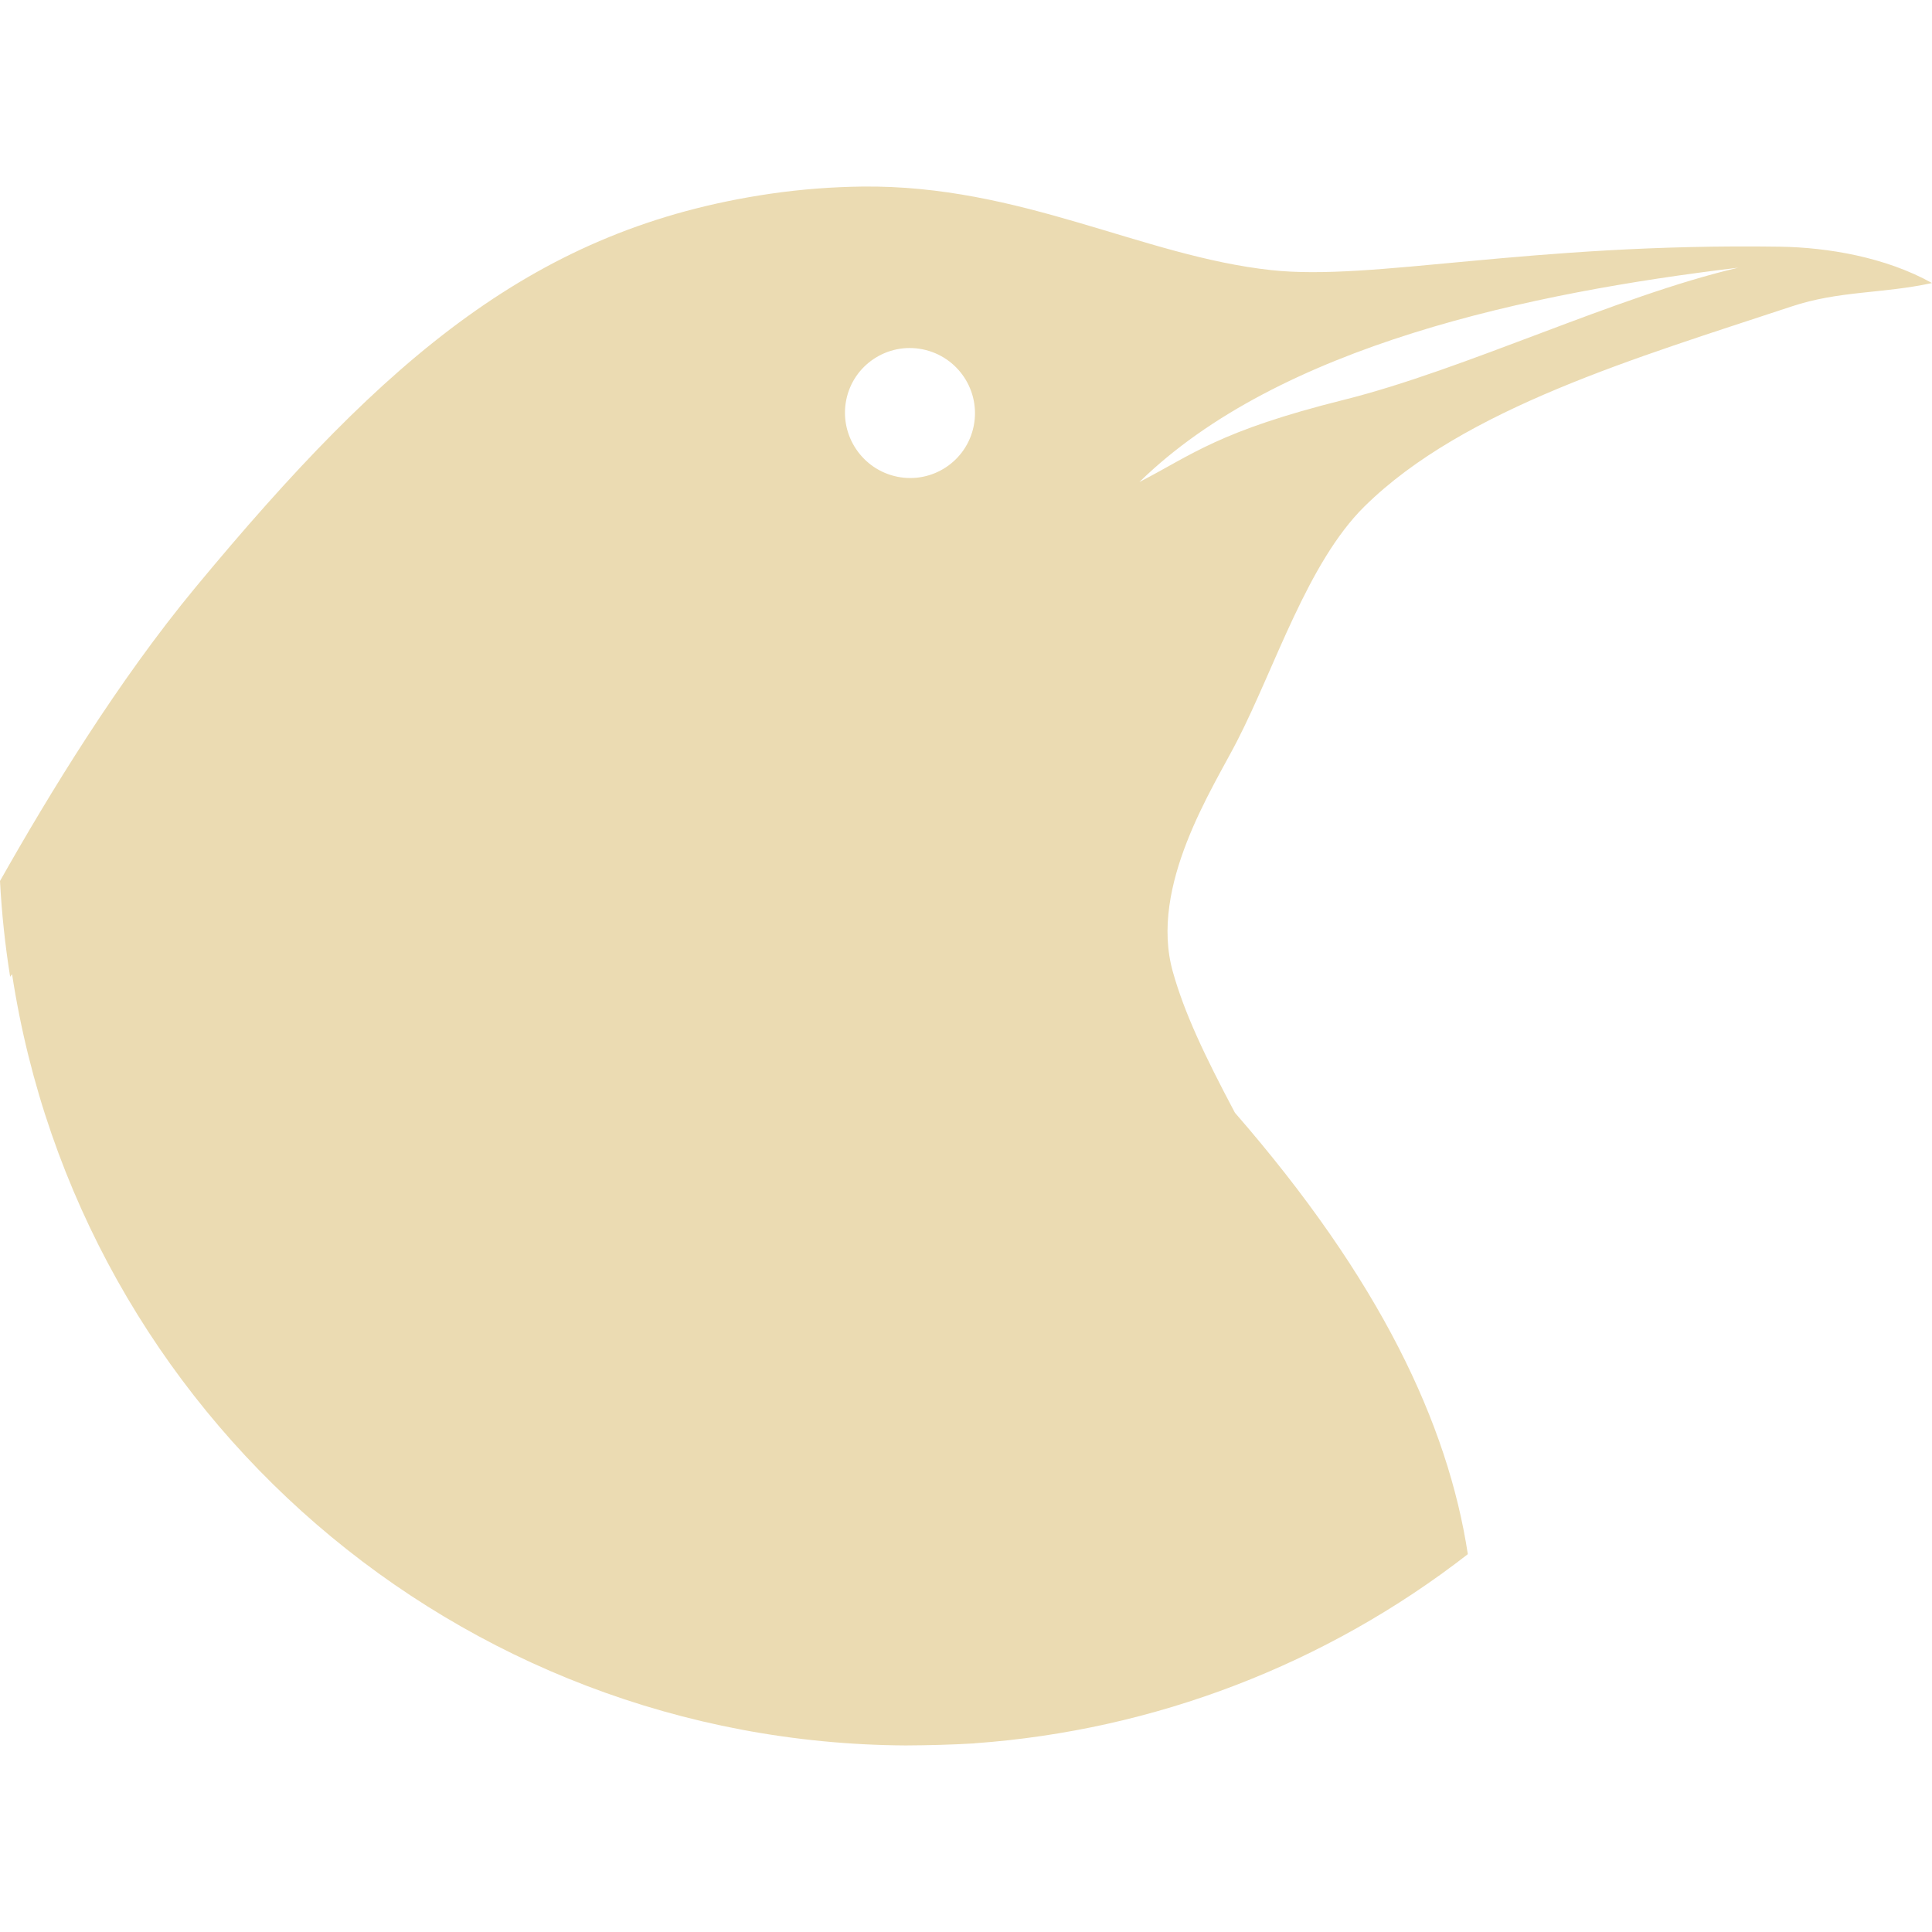
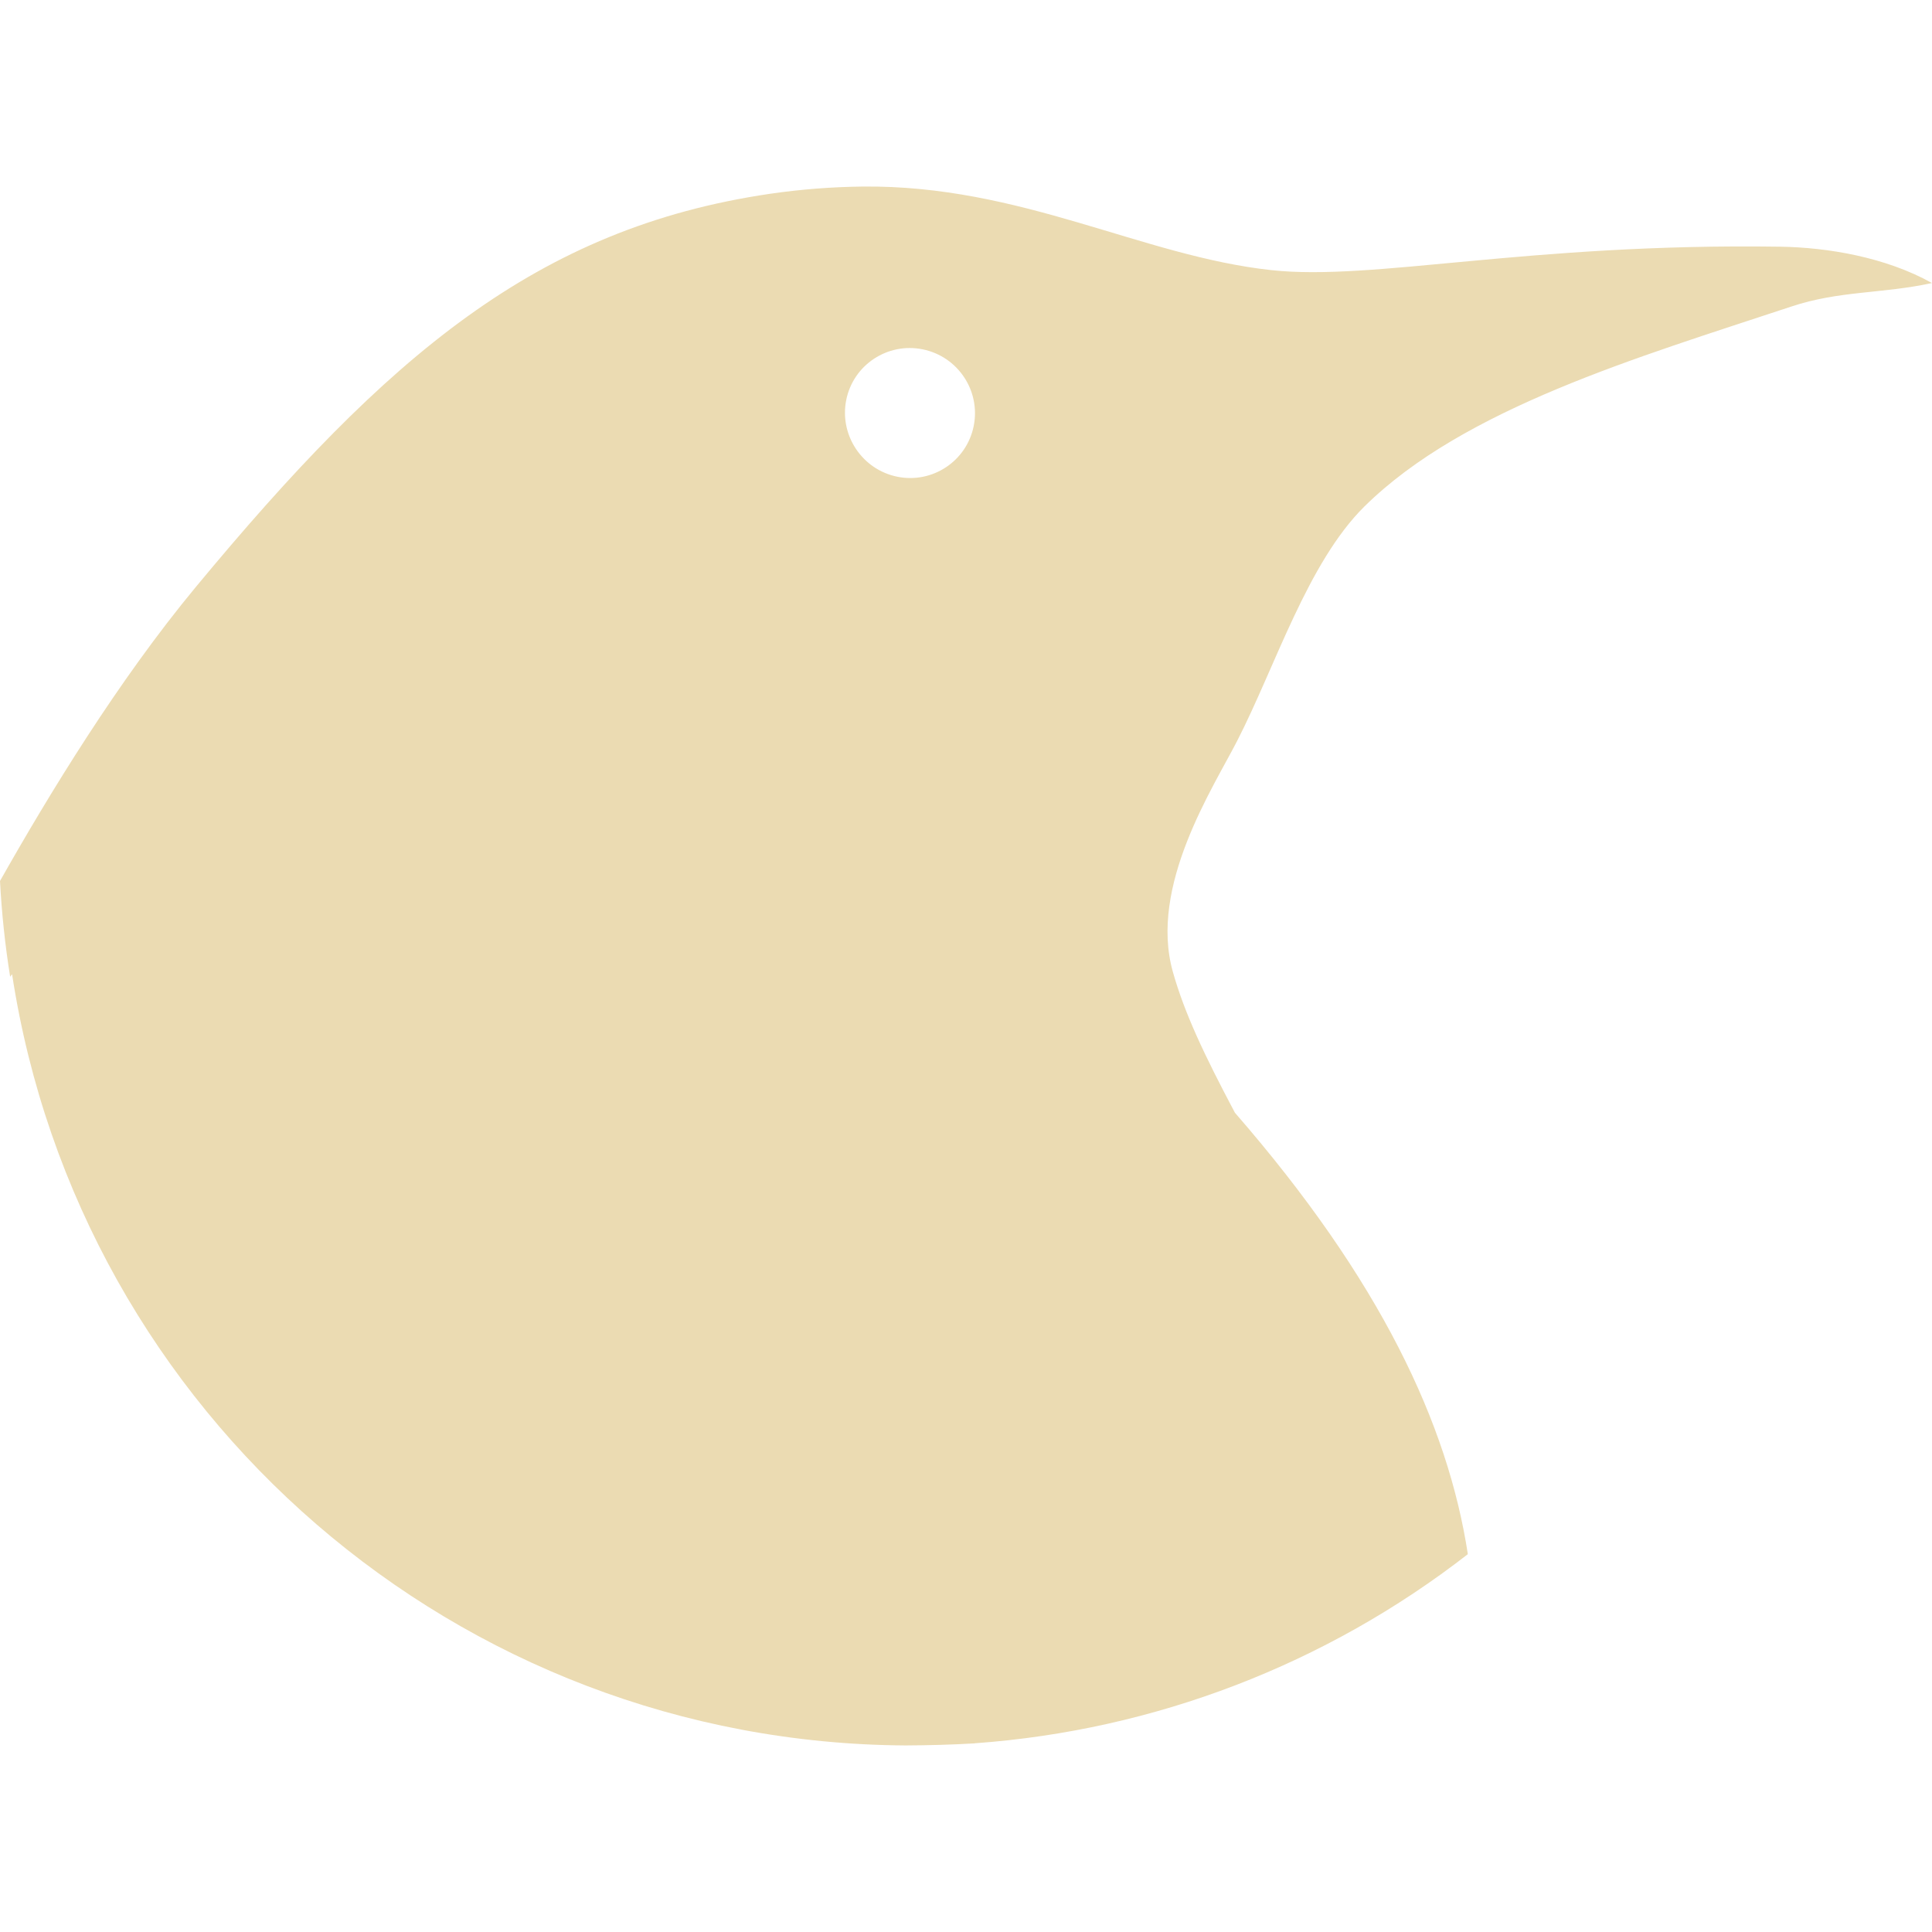
- <svg xmlns="http://www.w3.org/2000/svg" style="isolation:isolate" width="16" height="16" viewBox="0 0 16 16">
+ <svg xmlns="http://www.w3.org/2000/svg" width="16" height="16" version="1.1">
  <defs>
-     <style id="current-color-scheme" type="text/css">
-    .ColorScheme-Text { color:#ebdbb2; } .ColorScheme-Highlight { color:#458588; }
-   </style>
-     <linearGradient id="arrongin" x1="0%" x2="0%" y1="0%" y2="100%">
-       <stop offset="0%" style="stop-color:#d79921; stop-opacity:1" />
-       <stop offset="100%" style="stop-color:#b57614; stop-opacity:1" />
-     </linearGradient>
-     <linearGradient id="aurora" x1="0%" x2="0%" y1="0%" y2="100%">
-       <stop offset="0%" style="stop-color:#83a598; stop-opacity:1" />
-       <stop offset="100%" style="stop-color:#b16286; stop-opacity:1" />
-     </linearGradient>
-     <linearGradient id="fitdance" x1="0%" x2="0%" y1="0%" y2="100%">
-       <stop offset="0%" style="stop-color:#8ec07c; stop-opacity:1" />
-       <stop offset="100%" style="stop-color:#458588; stop-opacity:1" />
-     </linearGradient>
-     <linearGradient id="oomox" x1="0%" x2="0%" y1="0%" y2="100%">
-       <stop offset="0%" style="stop-color:#458588; stop-opacity:1" />
-       <stop offset="100%" style="stop-color:#928374; stop-opacity:1" />
-     </linearGradient>
-     <linearGradient id="rainblue" x1="0%" x2="0%" y1="0%" y2="100%">
-       <stop offset="0%" style="stop-color:#b8bb26; stop-opacity:1" />
-       <stop offset="100%" style="stop-color:#076678; stop-opacity:1" />
-     </linearGradient>
-     <linearGradient id="sunrise" x1="0%" x2="0%" y1="0%" y2="100%">
-       <stop offset="0%" style="stop-color: #fe8019; stop-opacity:1" />
-       <stop offset="100%" style="stop-color: #fabd2f; stop-opacity:1" />
-     </linearGradient>
-     <linearGradient id="telinkrin" x1="0%" x2="0%" y1="0%" y2="100%">
-       <stop offset="0%" style="stop-color: #83a598; stop-opacity:1" />
-       <stop offset="100%" style="stop-color: #83a598; stop-opacity:1" />
-     </linearGradient>
-     <linearGradient id="60spsycho" x1="0%" x2="0%" y1="0%" y2="100%">
-       <stop offset="0%" style="stop-color: #fb4934; stop-opacity:1" />
-       <stop offset="25%" style="stop-color: #fabd2f; stop-opacity:1" />
-       <stop offset="50%" style="stop-color: #fe8019; stop-opacity:1" />
-       <stop offset="100%" style="stop-color: #689d6a; stop-opacity:1" />
-     </linearGradient>
-     <linearGradient id="90ssummer" x1="0%" x2="0%" y1="0%" y2="100%">
-       <stop offset="0%" style="stop-color: #b16286; stop-opacity:1" />
-       <stop offset="20%" style="stop-color: #8ec07c; stop-opacity:1" />
-       <stop offset="50%" style="stop-color: #fabd2f; stop-opacity:1" />
-       <stop offset="100%" style="stop-color: #458588; stop-opacity:1" />
-     </linearGradient>
-     <linearGradient id="cyberneon" x1="0%" x2="0%" y1="0%" y2="100%">
-       <stop offset="0" style="stop-color:#83a598; stop-opacity:1" />
-       <stop offset="1" style="stop-color:#b16286; stop-opacity:1" />
-     </linearGradient>
-     <clipPath id="_clipPath_Cgviwn5Assjyw3IzLBHCvwiGaPXN9FT9">
-       <rect width="16" height="16" />
-     </clipPath>
+     <style type="text/css" id="current-color-scheme">.ColorScheme-Text { color:#ebdbb2; } .ColorScheme-Highlight { color:#458588; }</style>
  </defs>
-   <g clip-path="url(#_clipPath_Cgviwn5Assjyw3IzLBHCvwiGaPXN9FT9)">
-     <rect style="fill:currentColor" class="ColorScheme-Text" fill-opacity="0" width="16" height="16" />
-     <path style="fill:currentColor" class="ColorScheme-Text" fill-rule="evenodd" d="M 9.436 3.992 C 9.88 3.762 10.094 3.57 11.13 3.311 C 12.136 3.06 13.388 2.452 14.395 2.217 C 12.672 2.424 10.594 2.859 9.436 3.992 L 9.436 3.992 L 9.436 3.992 Z M 0.1 8.068 C 0.66 11.719 3.793 14.434 7.501 14.455 C 7.691 14.454 7.881 14.449 8.07 14.438 C 8.071 14.437 8.073 14.437 8.074 14.437 C 9.56 14.33 10.98 13.785 12.156 12.871 C 11.991 11.793 11.432 10.6 10.227 9.215 C 10.227 9.215 10.227 9.215 10.227 9.215 C 9.974 8.738 9.809 8.39 9.713 8.048 C 9.513 7.338 10.046 6.526 10.245 6.137 C 10.562 5.52 10.829 4.659 11.3 4.194 C 12.124 3.381 13.563 2.96 14.834 2.539 C 15.232 2.406 15.585 2.434 16 2.344 C 15.615 2.129 15.134 2.049 14.742 2.043 C 12.648 2.012 11.373 2.329 10.528 2.237 C 9.457 2.121 8.455 1.53 7.141 1.545 C 6.898 1.548 6.644 1.566 6.376 1.605 C 4.444 1.889 3.207 2.948 1.621 4.862 C 0.977 5.639 0.407 6.576 0 7.296 C 0.014 7.562 0.042 7.826 0.084 8.089 C 0.089 8.082 0.094 8.076 0.1 8.068 L 0.1 8.068 L 0.1 8.068 Z M 7.008 3.313 C 7.066 3.022 7.35 2.834 7.641 2.893 C 7.933 2.952 8.122 3.236 8.064 3.527 C 8.006 3.819 7.722 4.007 7.431 3.948 C 7.14 3.889 6.95 3.604 7.008 3.313 Z" />
-   </g>
+   <path class="ColorScheme-Text" fill="currentColor" d="m9.436 3.992c0.444-0.23 0.658-0.422 1.694-0.681 1.006-0.251 2.258-0.859 3.265-1.094-1.723 0.207-3.801 0.642-4.959 1.775zm-9.336 4.076c0.56 3.651 3.693 6.366 7.401 6.387 0.19-1e-3 0.38-6e-3 0.569-0.017 1e-3 -1e-3 3e-3 -1e-3 4e-3 -1e-3 1.486-0.107 2.906-0.652 4.082-1.566-0.165-1.078-0.724-2.271-1.929-3.656-0.253-0.477-0.418-0.825-0.514-1.167-0.2-0.71 0.333-1.522 0.532-1.911 0.317-0.617 0.584-1.478 1.055-1.943 0.824-0.813 2.263-1.234 3.534-1.655 0.398-0.133 0.751-0.105 1.166-0.195-0.385-0.215-0.866-0.295-1.258-0.301-2.094-0.031-3.369 0.286-4.214 0.194-1.071-0.116-2.073-0.707-3.387-0.692-0.243 3e-3 -0.497 0.021-0.765 0.06-1.932 0.284-3.169 1.343-4.755 3.257-0.644 0.777-1.214 1.714-1.621 2.434 0.014 0.266 0.042 0.53 0.084 0.793 5e-3 -7e-3 0.01-0.013 0.016-0.021zm6.908-4.755c0.058-0.291 0.342-0.479 0.633-0.42 0.292 0.059 0.481 0.343 0.423 0.634-0.058 0.292-0.342 0.48-0.633 0.421s-0.481-0.344-0.423-0.635z" />
</svg>
